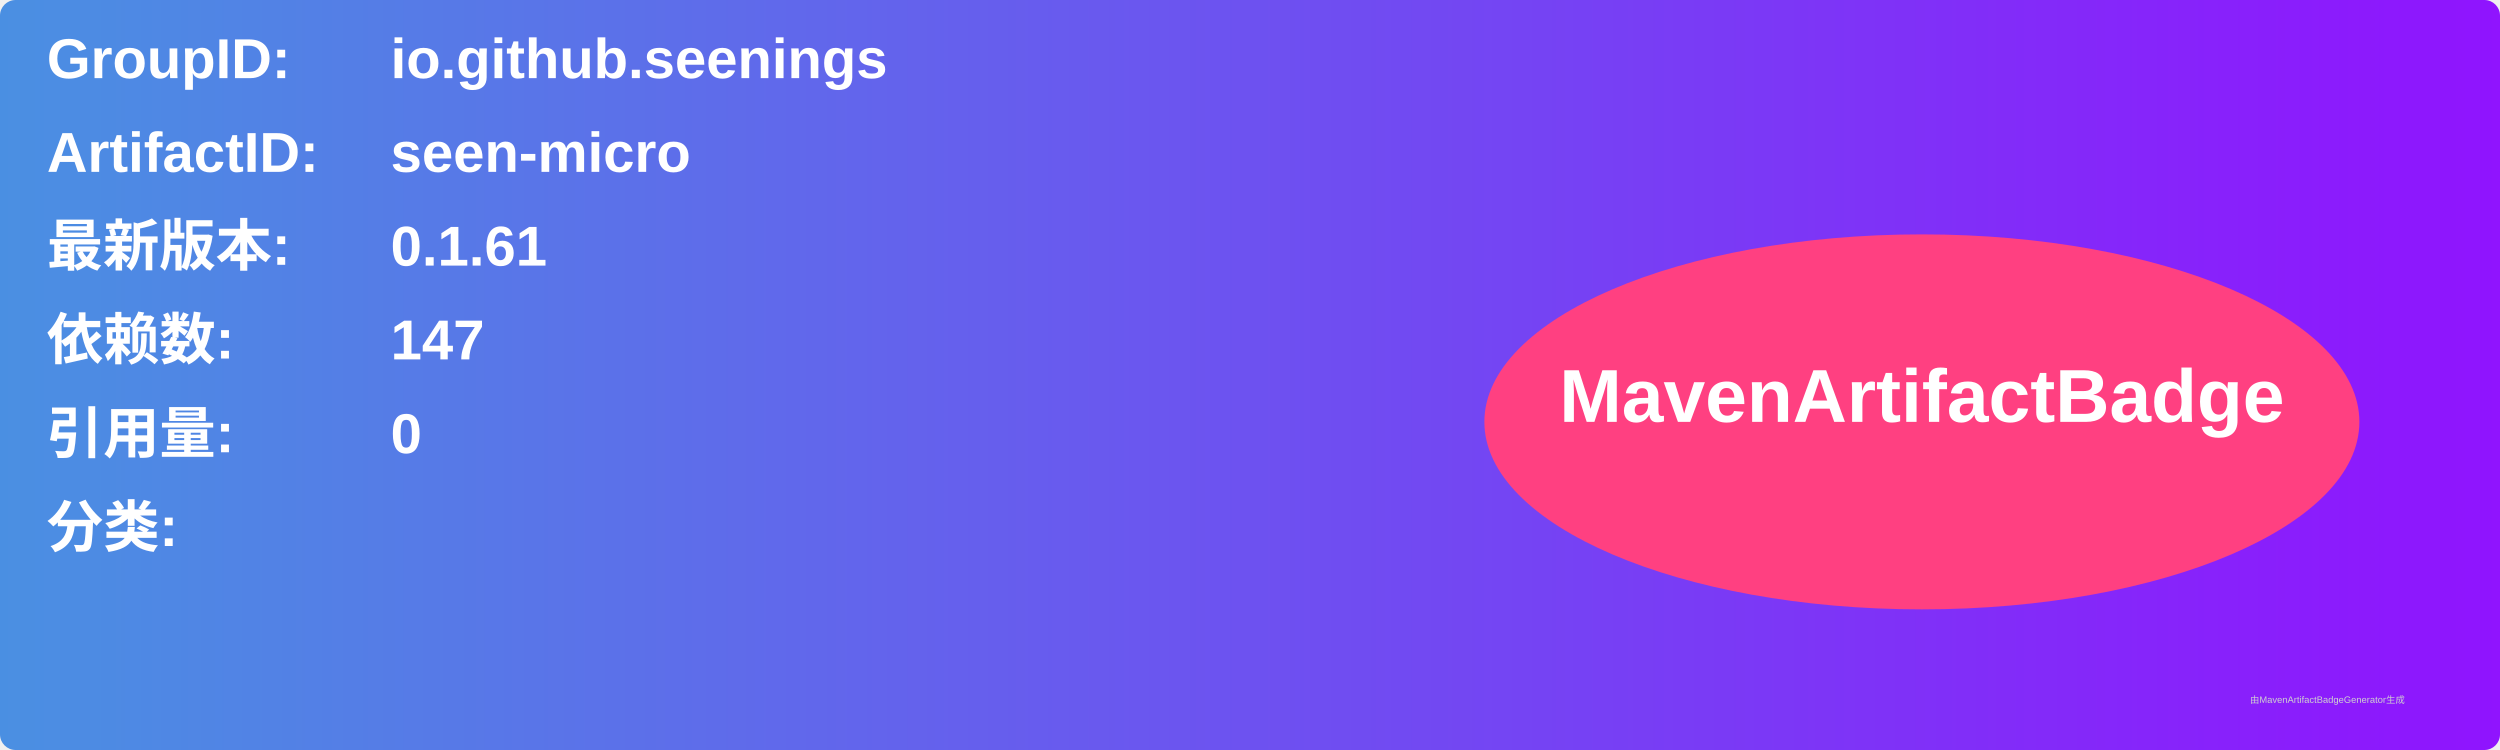
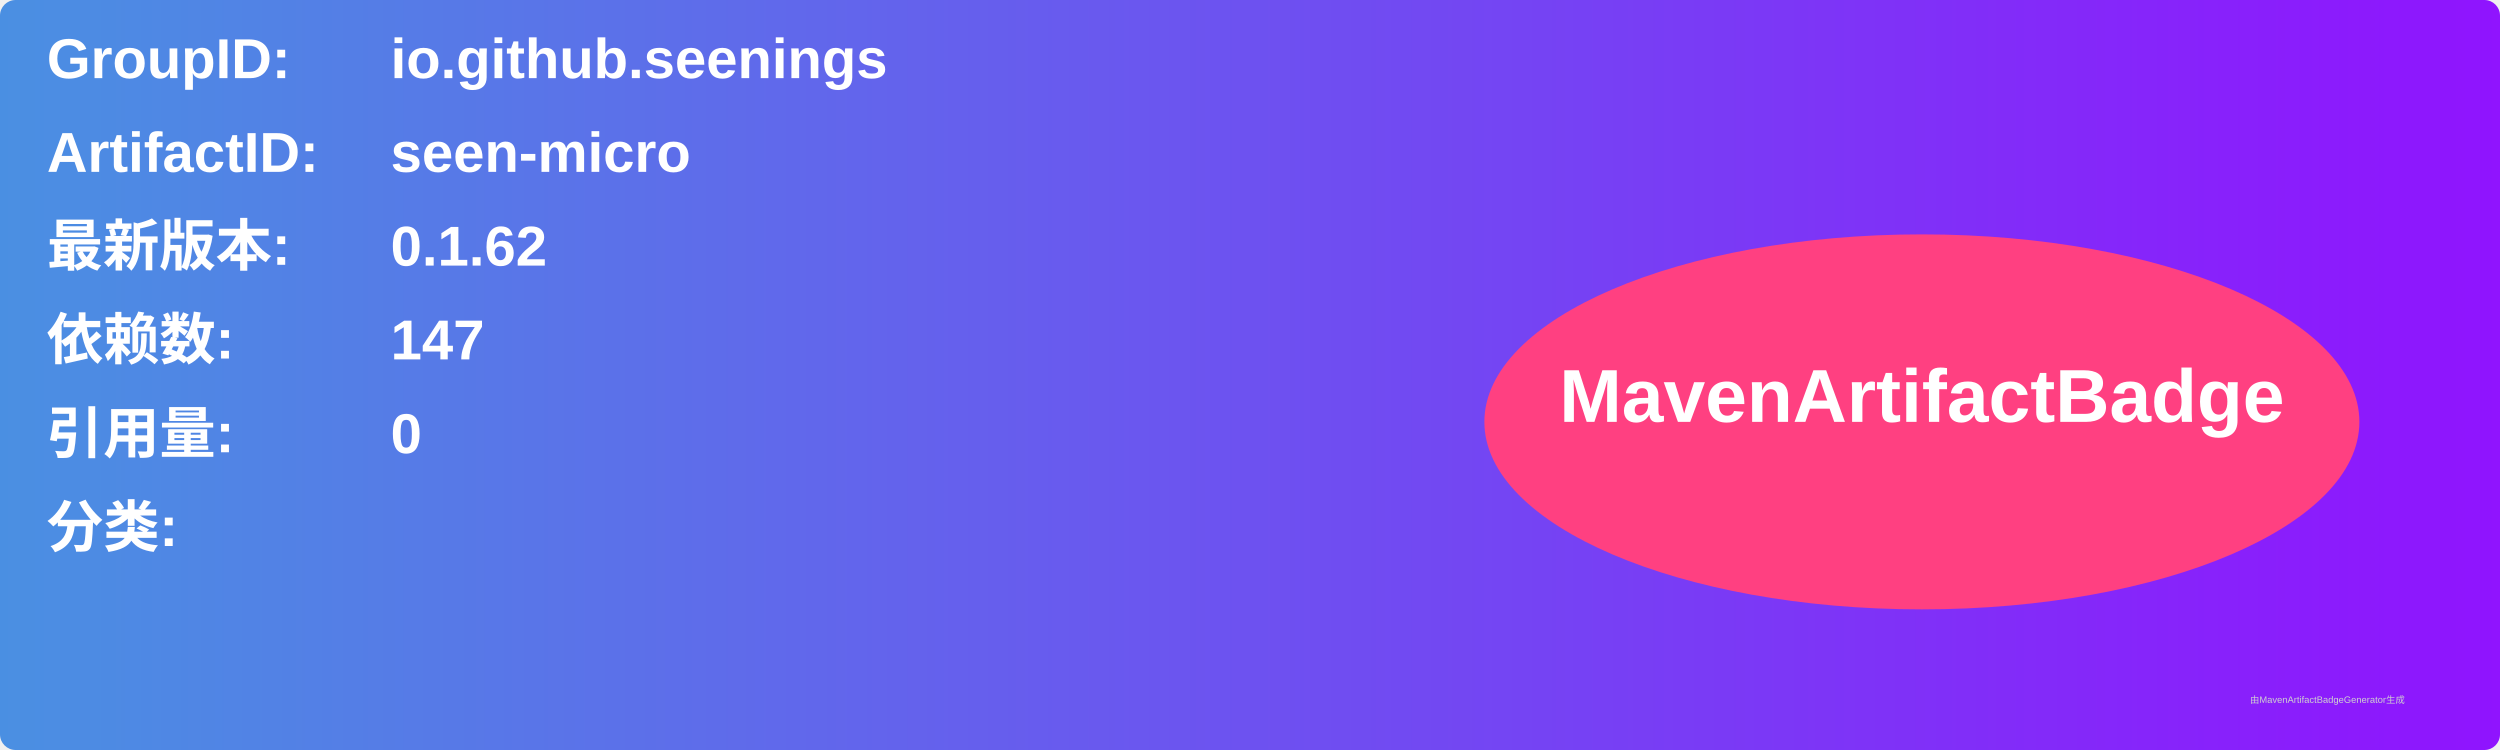
<svg xmlns="http://www.w3.org/2000/svg" width="800" height="240" viewBox="0 0 800 240">
  <linearGradient id="grad" x1="0%" y1="0%" x2="100%" y2="0%">
    <stop offset="0%" stop-color="#4a90e2" />
    <stop offset="100%" stop-color="#9013fe" />
  </linearGradient>
  <rect width="100%" height="100%" rx="5" ry="5" fill="url(#grad)" />
  <g transform="translate(15, 15)">
    <text x="0" y="10" font-family="Arial" font-size="18" fill="white" font-weight="bold" width="260">GroupID:</text>
    <text x="110" y="10" font-family="Arial" font-size="18" fill="white" font-weight="bold" width="460">io.github.seenings</text>
    <text x="0" y="40" font-family="Arial" font-size="18" fill="white" font-weight="bold" width="260">ArtifactID:</text>
    <text x="110" y="40" font-family="Arial" font-size="18" fill="white" font-weight="bold" width="460">seen-micro</text>
    <text x="0" y="70" font-family="Arial" font-size="18" fill="white" font-weight="bold">最新版本:</text>
    <text x="110" y="70" font-family="Arial" font-size="18" fill="white" font-weight="bold">
-       <tspan font-weight="bold">0.1.61</tspan>
+       <tspan font-weight="bold">0.1.62</tspan>
    </text>
    <text x="0" y="100" font-family="Arial" font-size="18" fill="white" font-weight="bold">依赖数: </text>
    <text x="110" y="100" font-family="Arial" font-size="18" fill="white">
      <tspan font-weight="bold">147</tspan>
    </text>
    <text x="0" y="130" font-family="Arial" font-size="18" fill="white" font-weight="bold">引用量: </text>
    <text x="110" y="130" font-family="Arial" font-size="18" fill="white">
      <tspan font-weight="bold">0</tspan>
    </text>
    <text x="0" y="160" font-family="Arial" font-size="18" fill="white" font-weight="bold">分类:</text>
    <text x="10" y="190" font-family="Arial" font-size="10" fill="white">
      <tspan font-weight="bold" />
    </text>
    <ellipse cx="600" cy="120" rx="140" ry="60" fill="#ff4081" />
    <text x="600" y="120" text-anchor="middle" font-family="Arial" font-size="24" fill="white" font-weight="bold">MavenArtifactBadge</text>
  </g>
  <text x="720" y="225" font-family="Arial" font-size="3" fill="#d0d0d0">由MavenArtifactBadgeGenerator生成</text>
</svg>
